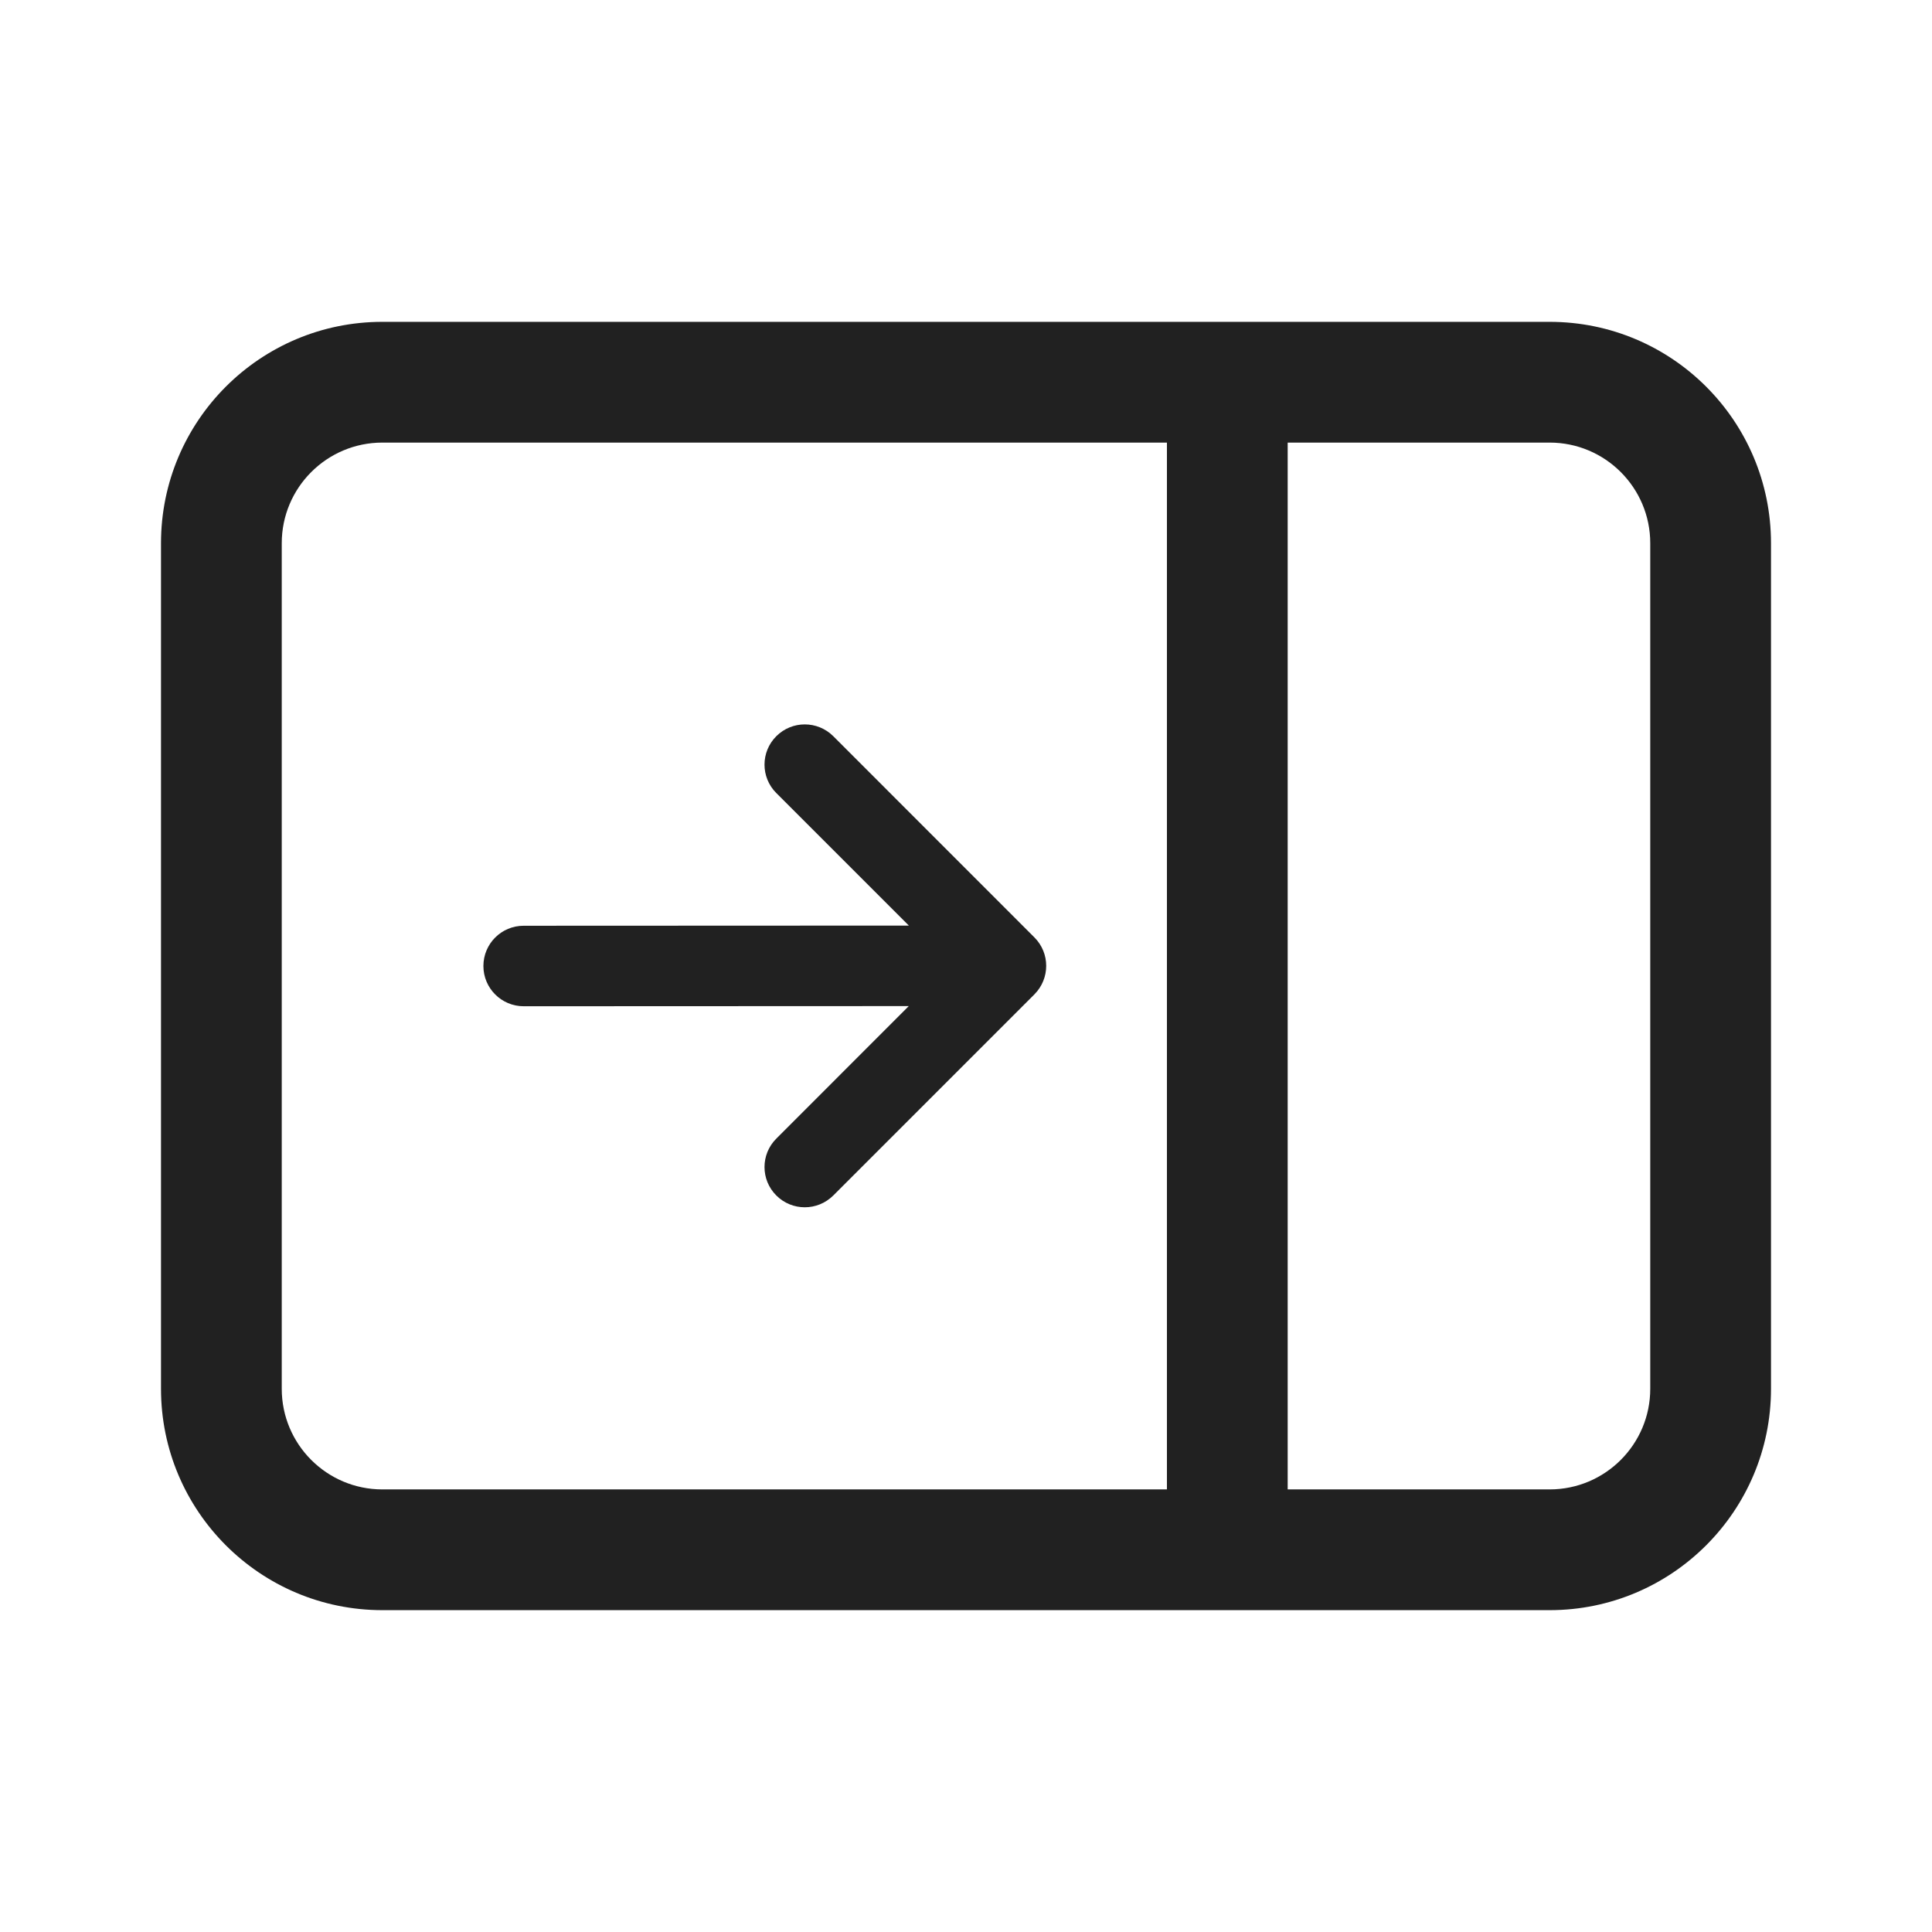
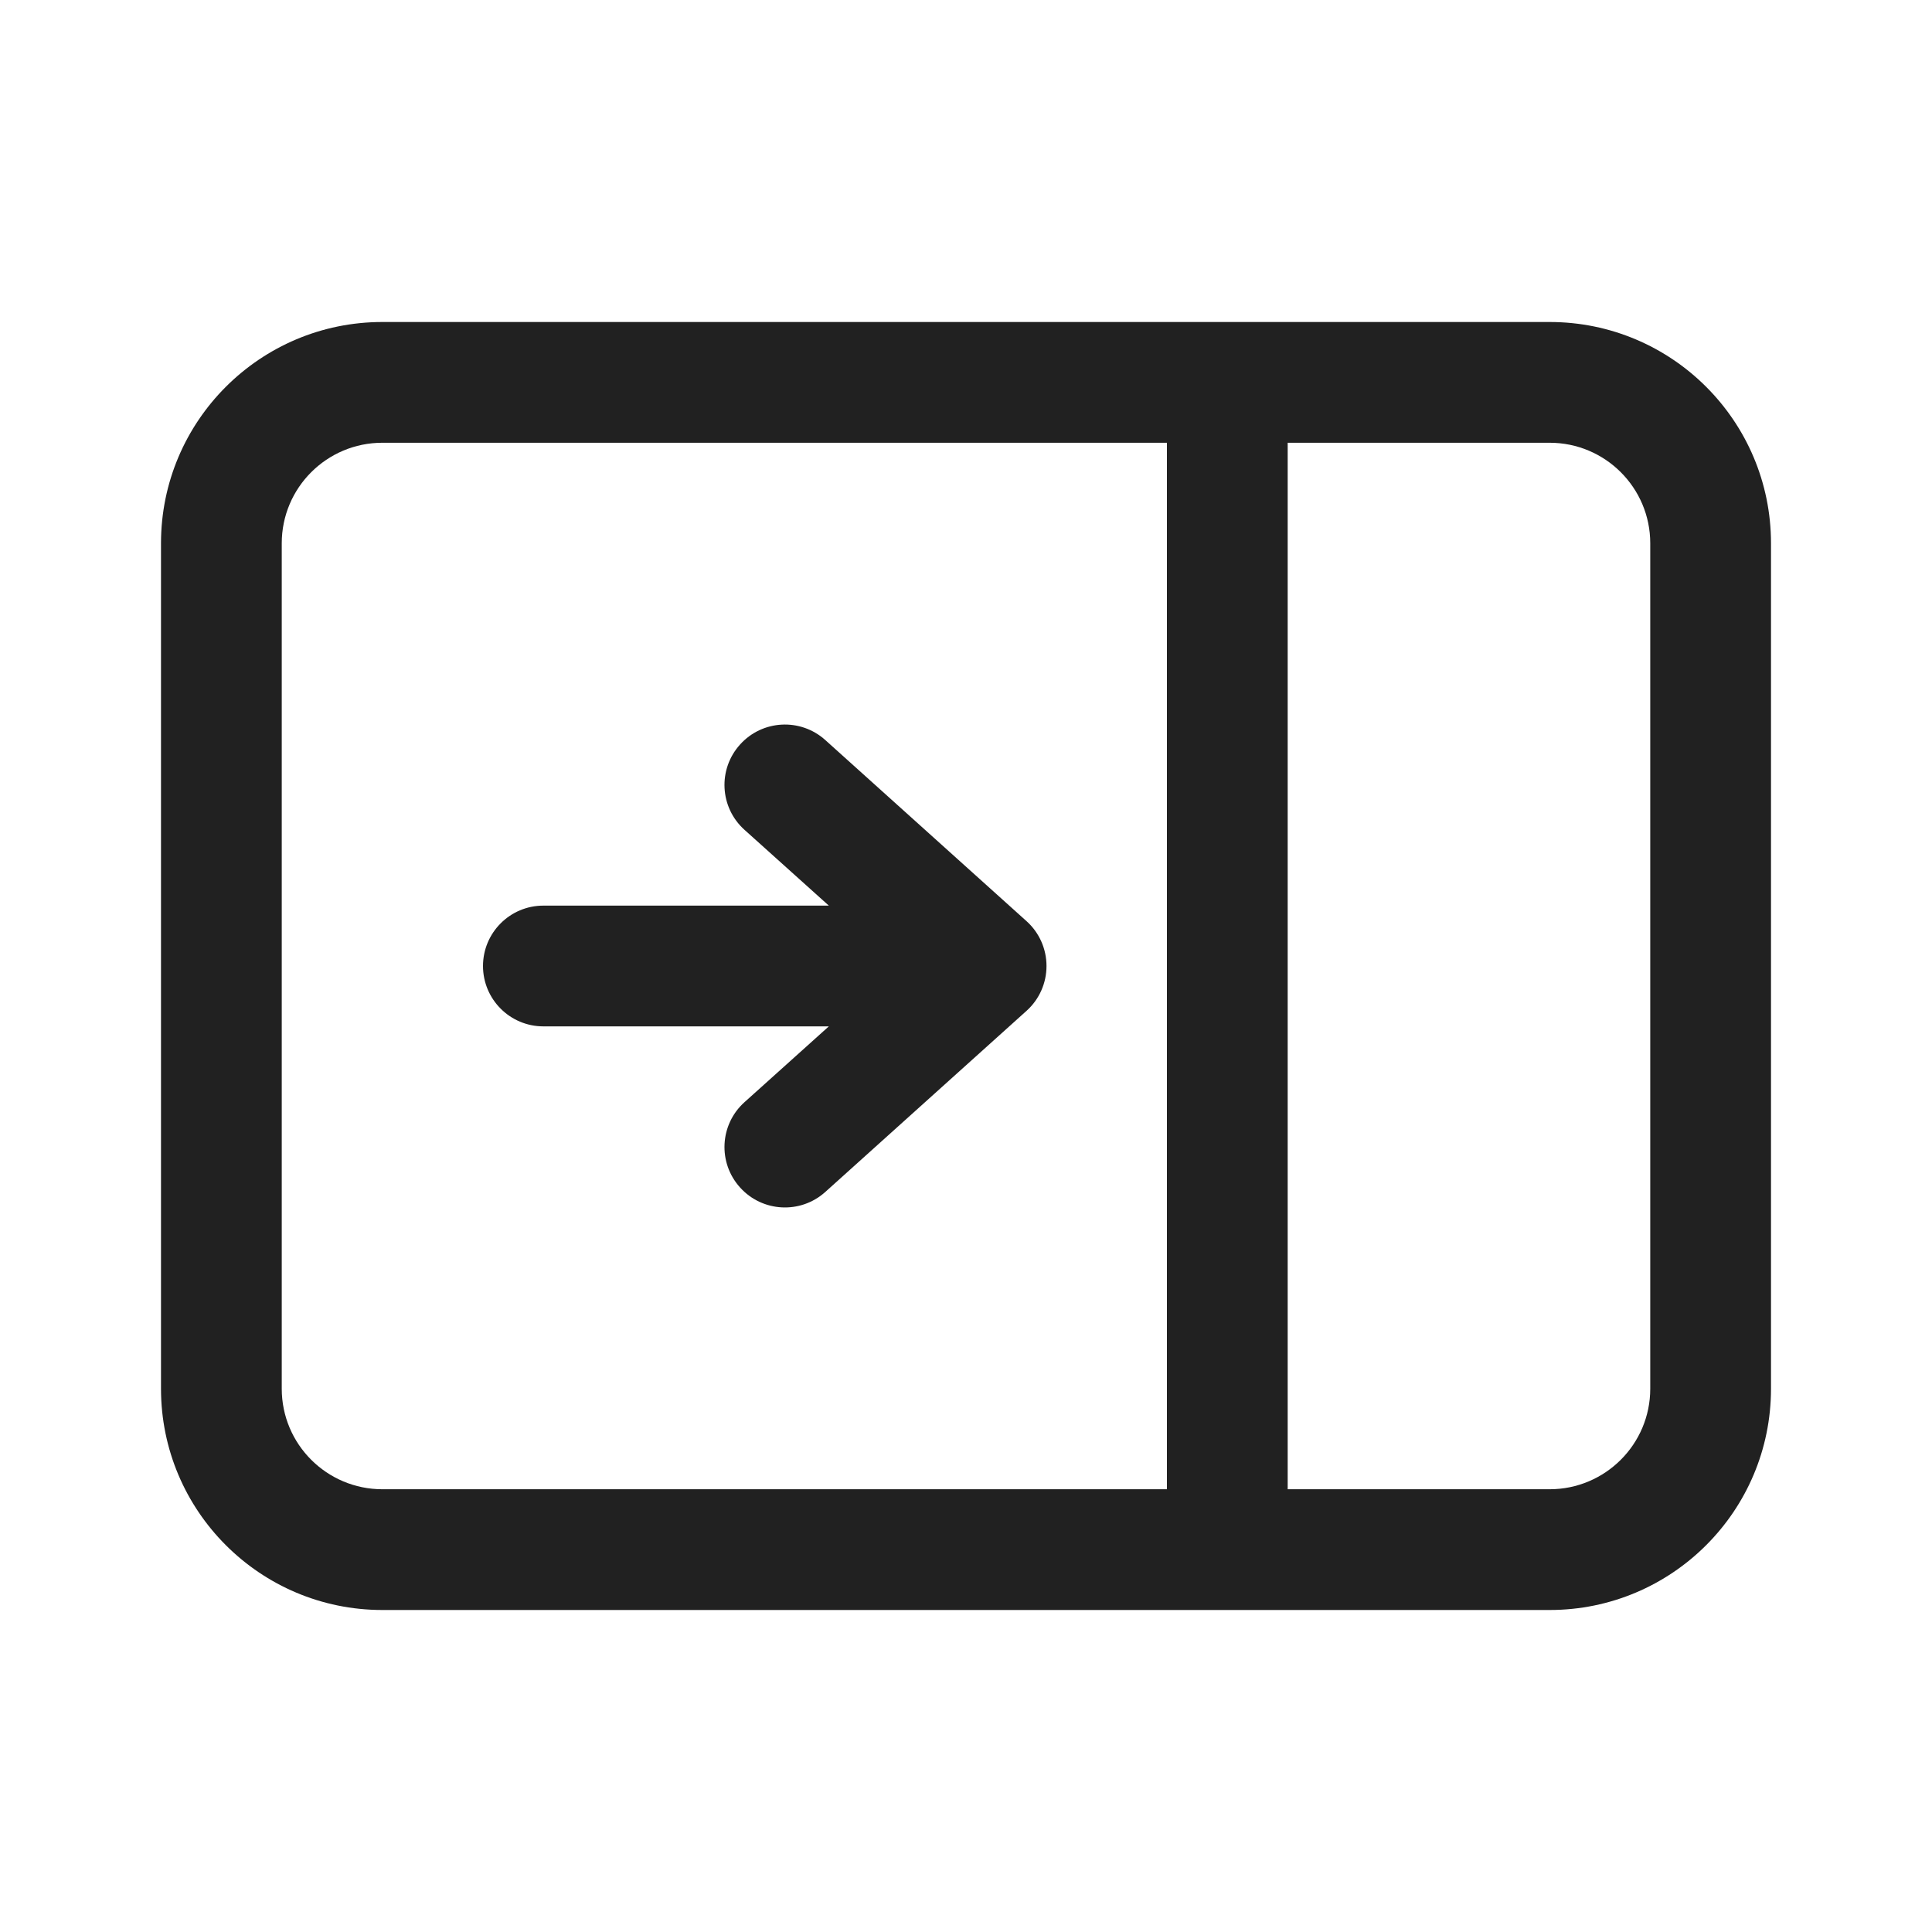
<svg xmlns="http://www.w3.org/2000/svg" width="24" height="24" viewBox="0 0 24 24" fill="none">
-   <path d="M6.005 12C6.005 11.724 6.228 11.5 6.505 11.5L11.29 11.498L9.644 9.852C9.448 9.657 9.448 9.34 9.644 9.145C9.839 8.95 10.155 8.95 10.351 9.145L12.85 11.645C13.045 11.84 13.045 12.156 12.85 12.352L10.351 14.851C10.155 15.046 9.839 15.046 9.644 14.851C9.448 14.656 9.448 14.339 9.644 14.144L11.289 12.498L6.505 12.5C6.229 12.5 6.005 12.276 6.005 12Z" fill="#212121" />
-   <path d="M19.25 20.002C20.769 20.002 22 18.77 22 17.252L22 6.748C22 5.229 20.769 3.998 19.25 3.998H4.75C3.231 3.998 2 5.229 2 6.748V17.252C2 18.77 3.231 20.002 4.75 20.002L19.25 20.002ZM20.5 17.252C20.5 17.942 19.94 18.502 19.25 18.502H15.996L15.996 5.498L19.25 5.498C19.94 5.498 20.5 6.058 20.5 6.748L20.5 17.252ZM14.496 5.498L14.496 18.502L4.75 18.502C4.06 18.502 3.5 17.942 3.5 17.252L3.5 6.748C3.5 6.058 4.06 5.498 4.75 5.498L14.496 5.498Z" fill="#212121" />
+   <path d="M9.193 9.249C9.47 8.941 9.944 8.916 10.252 9.193L12.752 11.443C12.91 11.585 13 11.787 13 12C13 12.213 12.91 12.415 12.752 12.557L10.252 14.807C9.944 15.084 9.47 15.059 9.193 14.751C8.915 14.443 8.94 13.969 9.248 13.692L10.296 12.75H6.75C6.336 12.75 6 12.414 6 12C6 11.586 6.336 11.25 6.75 11.25H10.296L9.248 10.308C8.94 10.031 8.915 9.557 9.193 9.249ZM22 17.251C22 18.769 20.769 20 19.25 20L4.75 20C3.231 20 2 18.769 2 17.251V6.749C2 5.231 3.231 4 4.75 4H19.25C20.769 4 22 5.231 22 6.749L22 17.251ZM19.25 18.5C19.94 18.5 20.5 17.941 20.5 17.251L20.5 6.749C20.5 6.059 19.94 5.5 19.25 5.5L15.996 5.5L15.996 18.5H19.25ZM14.496 18.5L14.496 5.5L4.75 5.5C4.06 5.5 3.5 6.059 3.5 6.749L3.5 17.251C3.5 17.941 4.06 18.5 4.75 18.5L14.496 18.5Z" fill="#212121" />
</svg>
